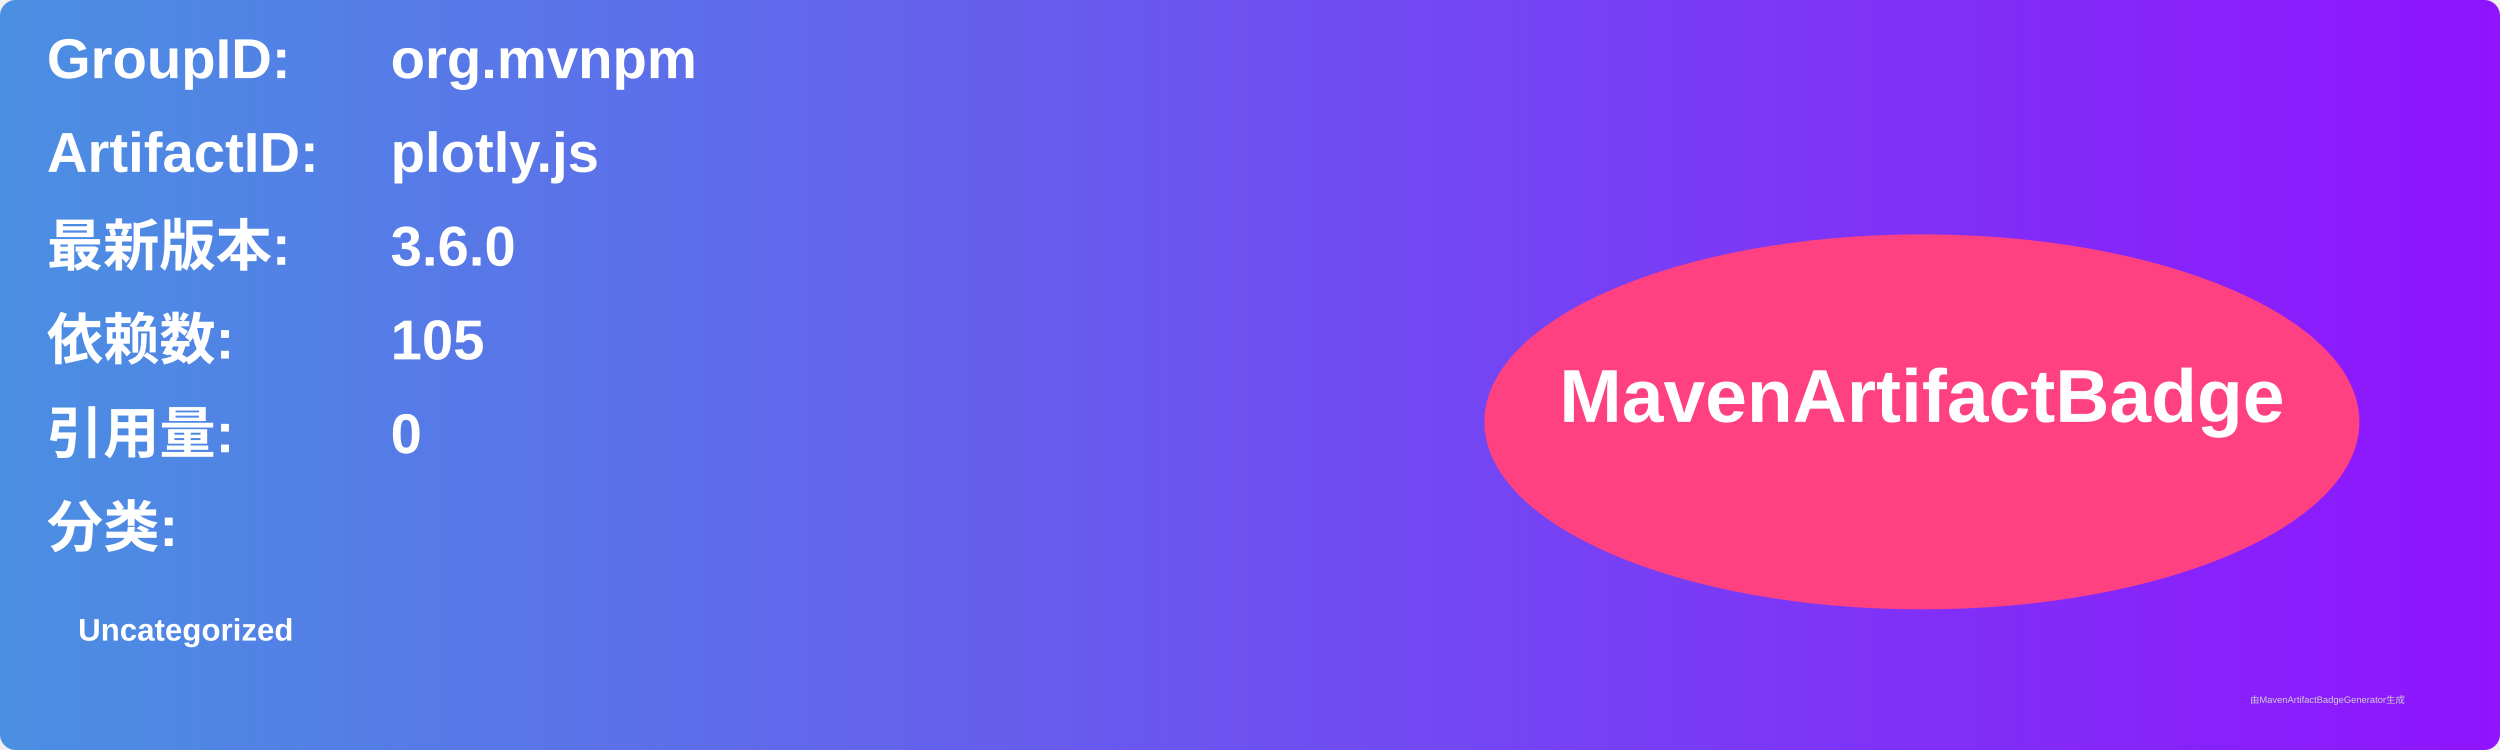
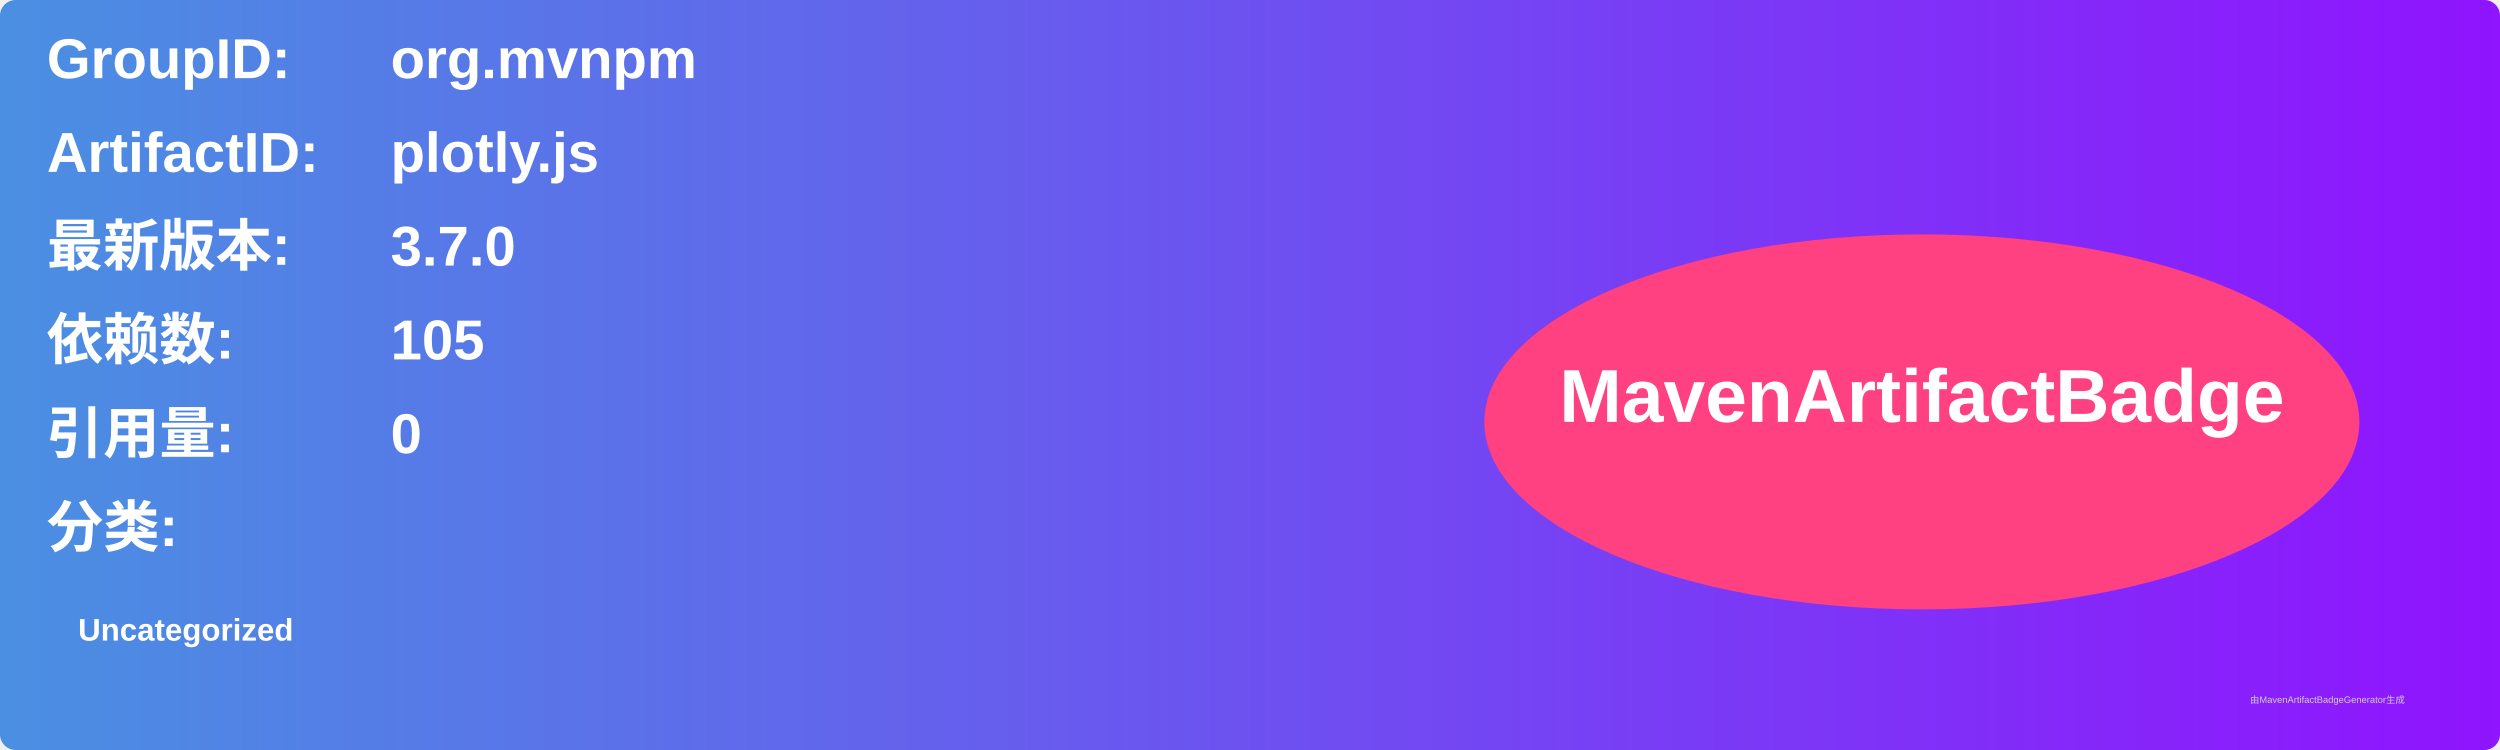
<svg xmlns="http://www.w3.org/2000/svg" width="800" height="240" viewBox="0 0 800 240">
  <linearGradient id="grad" x1="0%" y1="0%" x2="100%" y2="0%">
    <stop offset="0%" stop-color="#4a90e2" />
    <stop offset="100%" stop-color="#9013fe" />
  </linearGradient>
  <rect width="100%" height="100%" rx="5" ry="5" fill="url(#grad)" />
  <g transform="translate(15, 15)">
    <text x="0" y="10" font-family="Arial" font-size="18" fill="white" font-weight="bold" width="260">GroupID:</text>
    <text x="110" y="10" font-family="Arial" font-size="18" fill="white" font-weight="bold" width="460">org.mvnpm</text>
    <text x="0" y="40" font-family="Arial" font-size="18" fill="white" font-weight="bold" width="260">ArtifactID:</text>
    <text x="110" y="40" font-family="Arial" font-size="18" fill="white" font-weight="bold" width="460">plotly.js</text>
    <text x="0" y="70" font-family="Arial" font-size="18" fill="white" font-weight="bold">最新版本:</text>
    <text x="110" y="70" font-family="Arial" font-size="18" fill="white" font-weight="bold">
-       <tspan font-weight="bold">3.6.0</tspan>
+       <tspan font-weight="bold">3.7.0</tspan>
    </text>
    <text x="0" y="100" font-family="Arial" font-size="18" fill="white" font-weight="bold">依赖数: </text>
    <text x="110" y="100" font-family="Arial" font-size="18" fill="white">
      <tspan font-weight="bold">105</tspan>
    </text>
    <text x="0" y="130" font-family="Arial" font-size="18" fill="white" font-weight="bold">引用量: </text>
    <text x="110" y="130" font-family="Arial" font-size="18" fill="white">
      <tspan font-weight="bold">0</tspan>
    </text>
    <text x="0" y="160" font-family="Arial" font-size="18" fill="white" font-weight="bold">分类:</text>
    <text x="10" y="190" font-family="Arial" font-size="10" fill="white">
      <tspan font-weight="bold">Uncategorized</tspan>
    </text>
    <ellipse cx="600" cy="120" rx="140" ry="60" fill="#ff4081" />
    <text x="600" y="120" text-anchor="middle" font-family="Arial" font-size="24" fill="white" font-weight="bold">MavenArtifactBadge</text>
  </g>
  <text x="720" y="225" font-family="Arial" font-size="3" fill="#d0d0d0">由MavenArtifactBadgeGenerator生成</text>
</svg>
